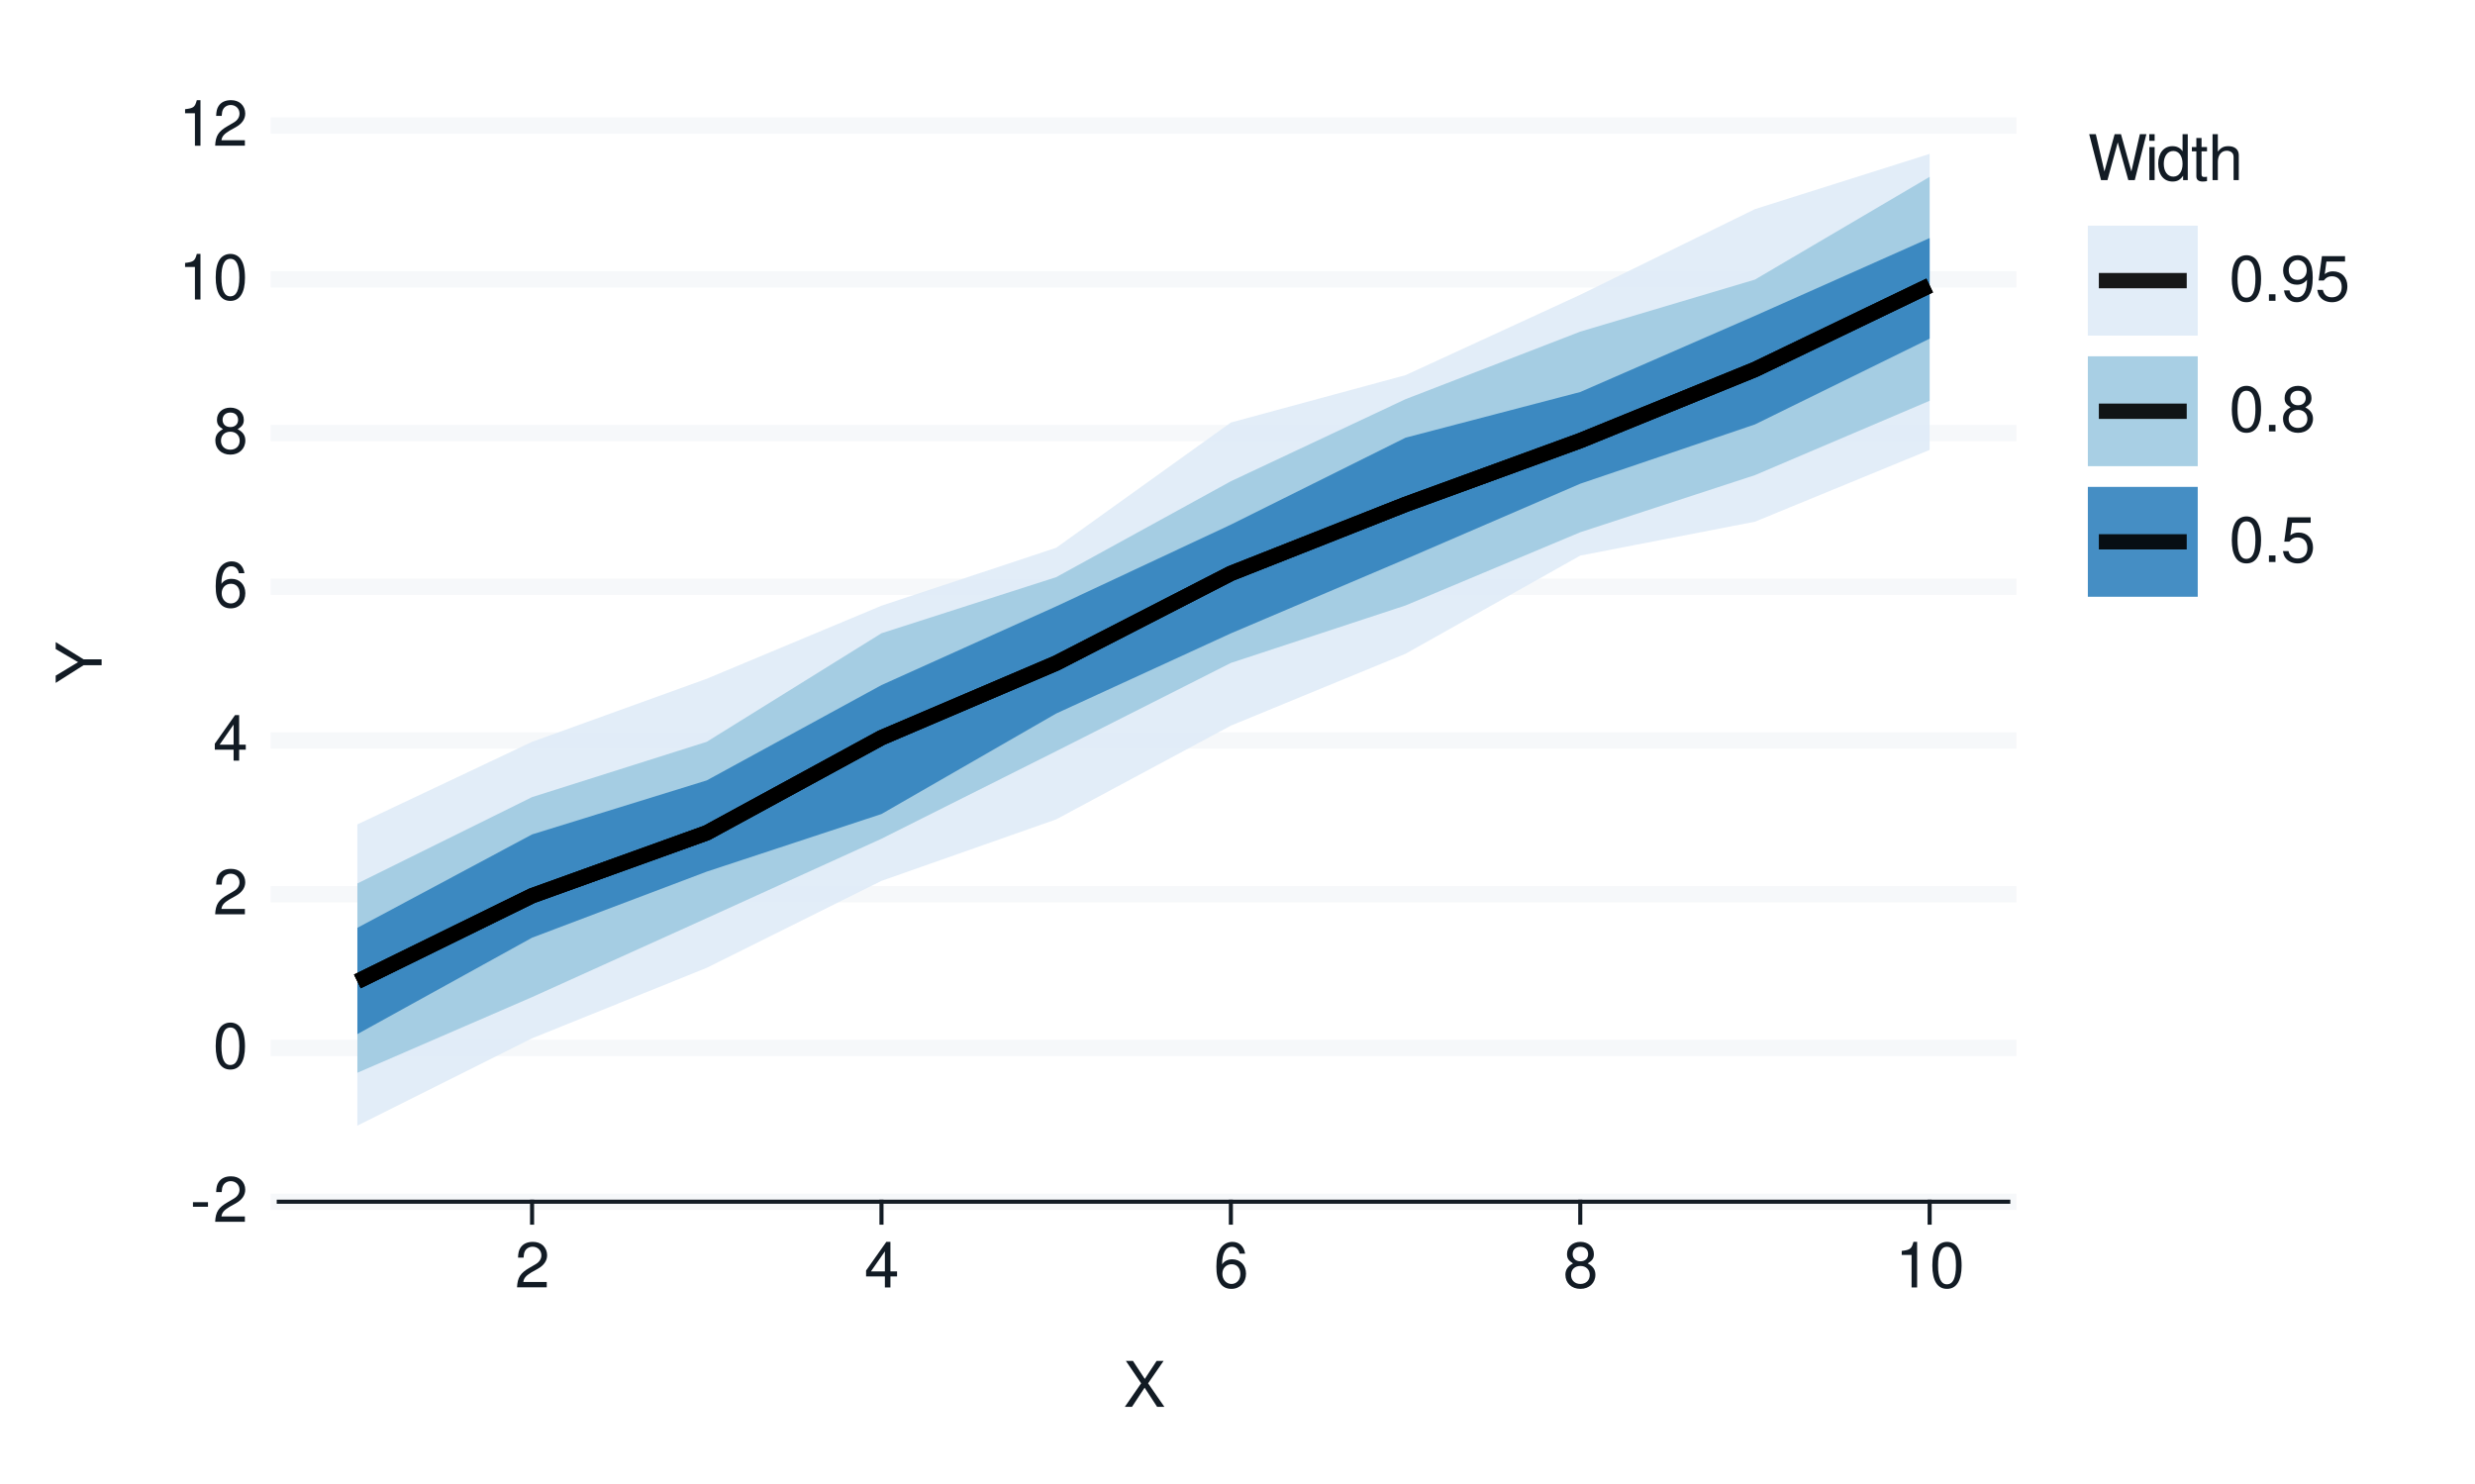
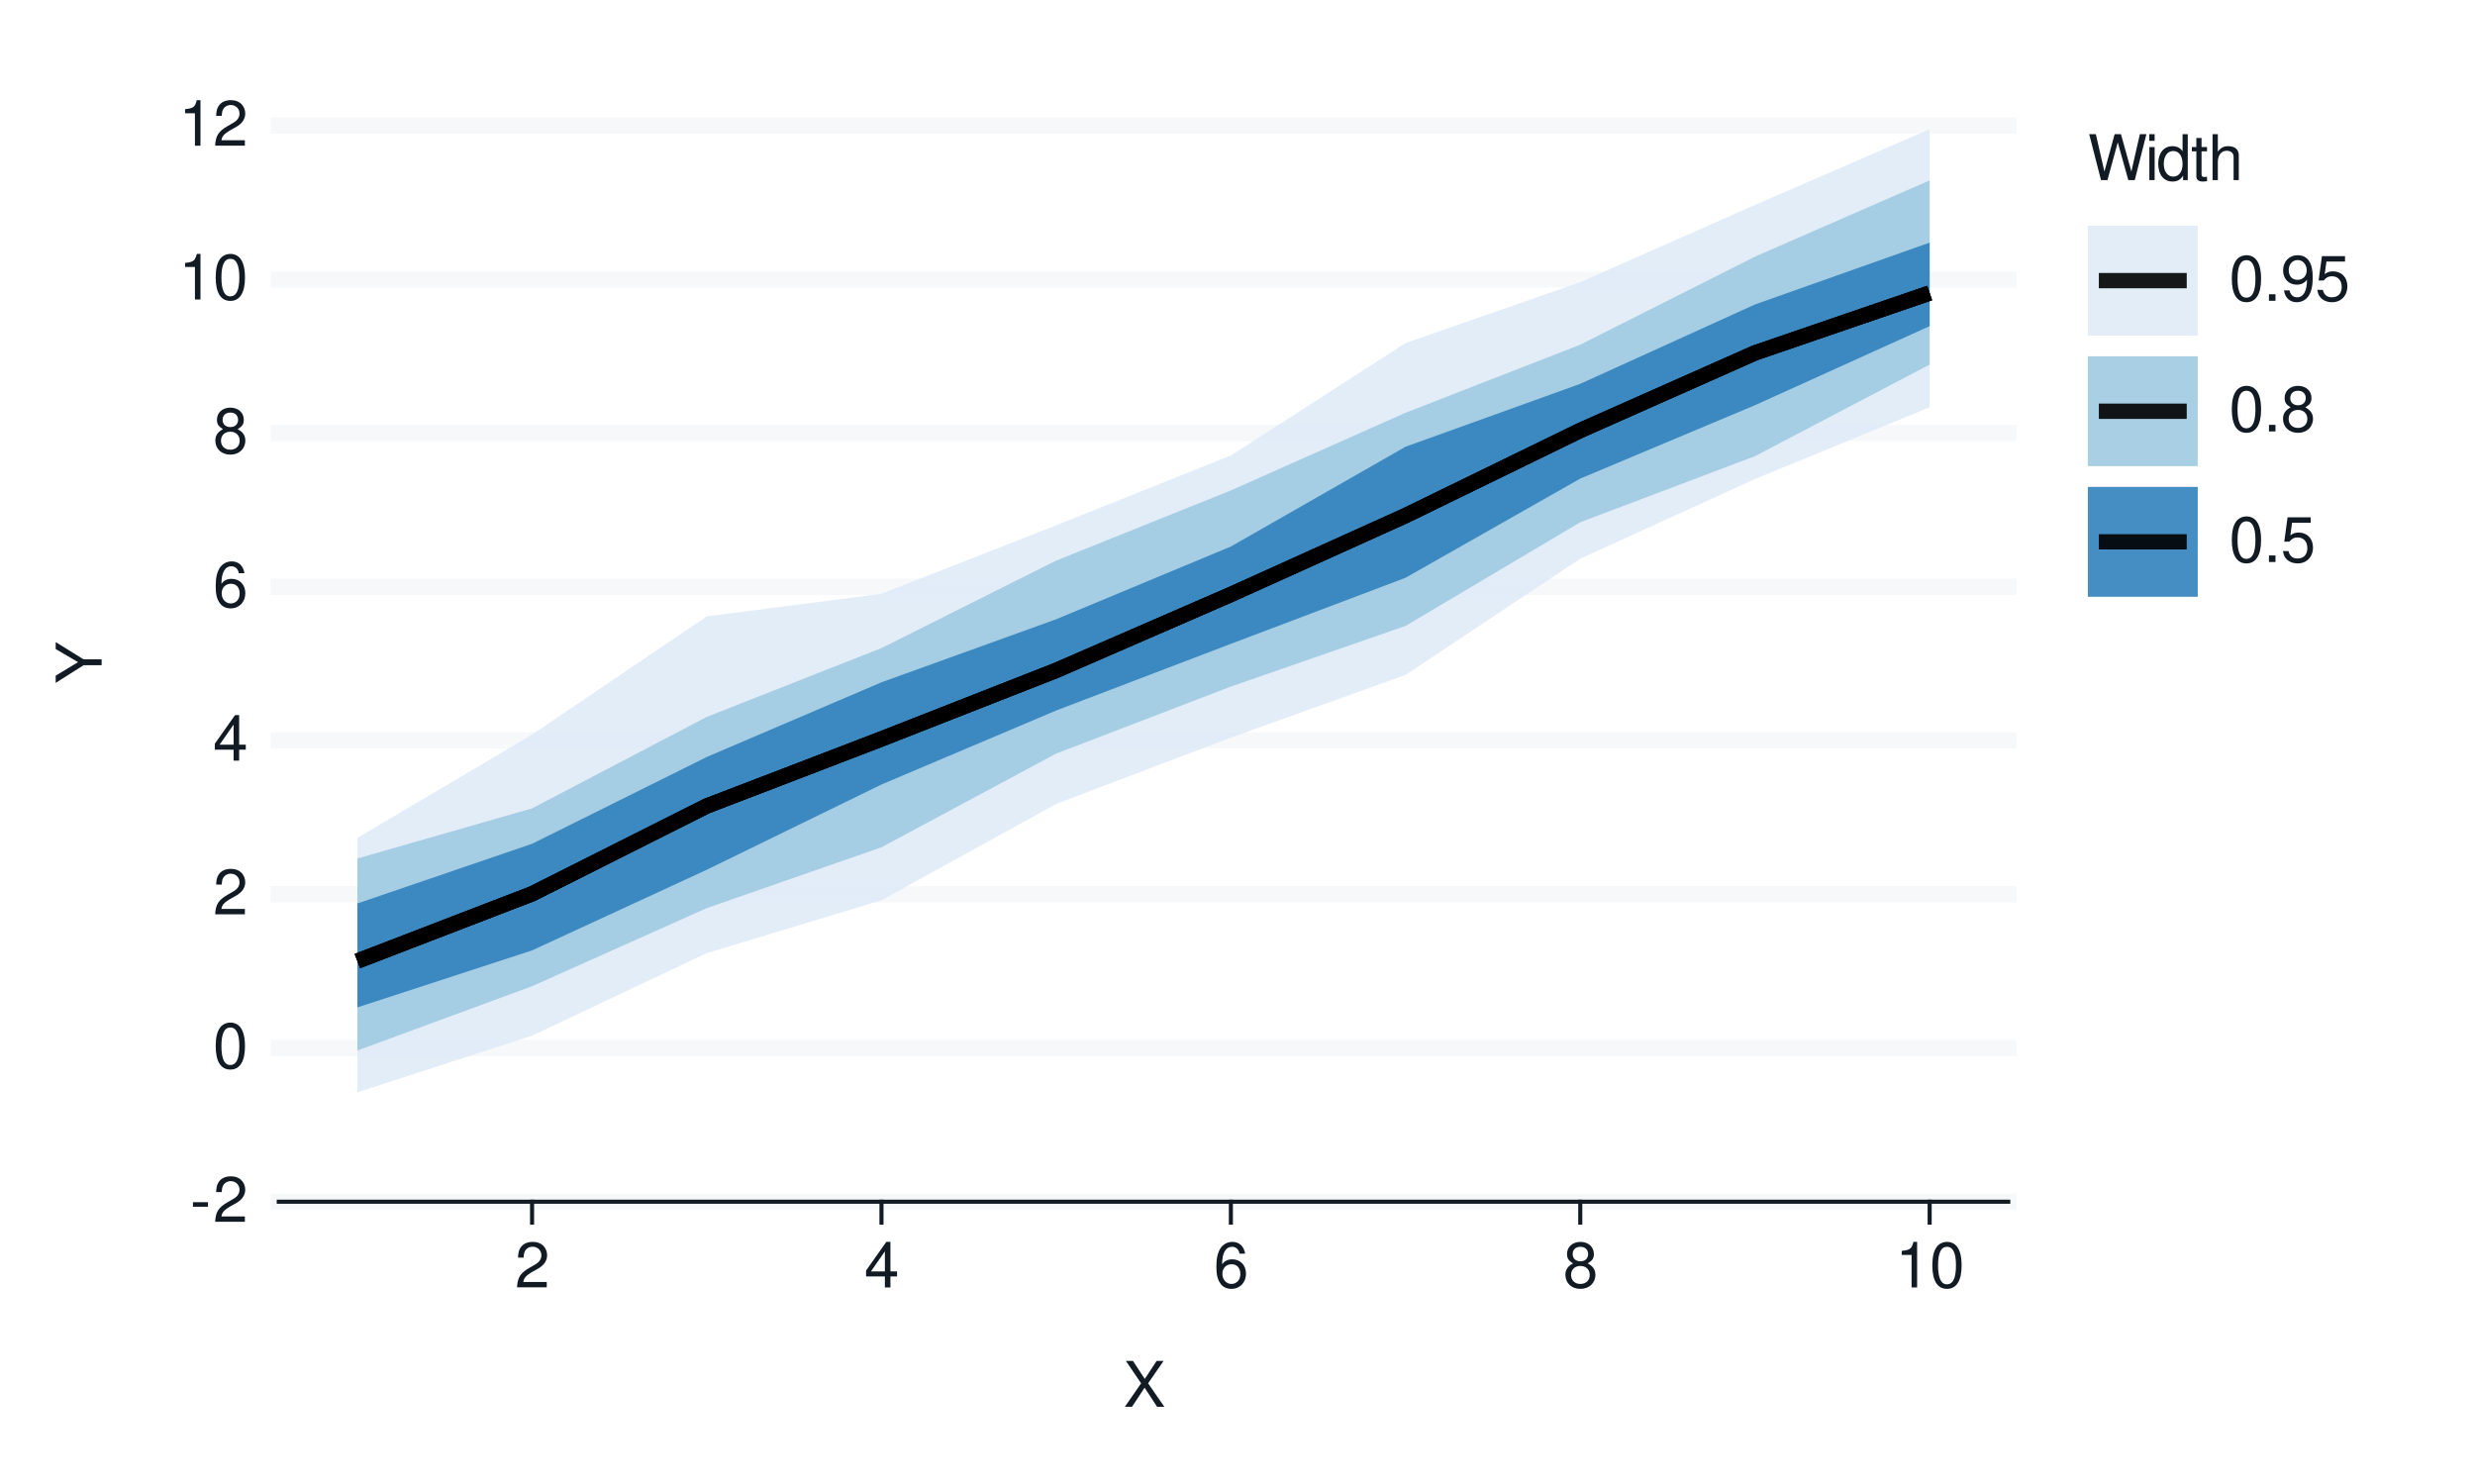
<svg xmlns="http://www.w3.org/2000/svg" xmlns:xlink="http://www.w3.org/1999/xlink" width="432pt" height="259pt" viewBox="0 0 432 259" version="1.1">
  <defs>
    <g>
      <symbol overflow="visible" id="glyph0-0">
        <path style="stroke:none;" d="" />
      </symbol>
      <symbol overflow="visible" id="glyph0-1">
        <path style="stroke:none;" d="M 3.125 -3.438 L 0.5 -3.438 L 0.5 -2.641 L 3.125 -2.641 Z M 3.125 -3.438 " />
      </symbol>
      <symbol overflow="visible" id="glyph0-2">
        <path style="stroke:none;" d="M 5.562 -0.953 L 1.469 -0.953 C 1.562 -1.609 1.906 -2.031 2.875 -2.625 L 3.969 -3.234 C 5.062 -3.844 5.625 -4.656 5.625 -5.625 C 5.625 -6.297 5.359 -6.906 4.891 -7.344 C 4.438 -7.75 3.859 -7.953 3.125 -7.953 C 2.141 -7.953 1.391 -7.594 0.969 -6.922 C 0.688 -6.5 0.578 -6 0.547 -5.203 L 1.516 -5.203 C 1.547 -5.734 1.609 -6.062 1.75 -6.328 C 2 -6.812 2.516 -7.109 3.094 -7.109 C 3.969 -7.109 4.625 -6.469 4.625 -5.609 C 4.625 -4.969 4.266 -4.422 3.578 -4.031 L 2.562 -3.438 C 0.938 -2.5 0.469 -1.75 0.375 -0.016 L 5.562 -0.016 Z M 5.562 -0.953 " />
      </symbol>
      <symbol overflow="visible" id="glyph0-3">
        <path style="stroke:none;" d="M 3.031 -7.953 C 2.297 -7.953 1.641 -7.625 1.234 -7.078 C 0.719 -6.375 0.469 -5.328 0.469 -3.844 C 0.469 -1.172 1.359 0.25 3.031 0.25 C 4.672 0.25 5.578 -1.172 5.578 -3.781 C 5.578 -5.328 5.328 -6.359 4.812 -7.078 C 4.406 -7.641 3.766 -7.953 3.031 -7.953 Z M 3.031 -7.094 C 4.062 -7.094 4.594 -6.031 4.594 -3.875 C 4.594 -1.609 4.078 -0.547 3 -0.547 C 1.984 -0.547 1.469 -1.656 1.469 -3.844 C 1.469 -6.031 1.984 -7.094 3.031 -7.094 Z M 3.031 -7.094 " />
      </symbol>
      <symbol overflow="visible" id="glyph0-4">
        <path style="stroke:none;" d="M 3.594 -1.922 L 3.594 0 L 4.562 0 L 4.562 -1.922 L 5.719 -1.922 L 5.719 -2.797 L 4.562 -2.797 L 4.562 -7.953 L 3.844 -7.953 L 0.312 -2.953 L 0.312 -1.922 Z M 3.594 -2.797 L 1.156 -2.797 L 3.594 -6.297 Z M 3.594 -2.797 " />
      </symbol>
      <symbol overflow="visible" id="glyph0-5">
        <path style="stroke:none;" d="M 5.484 -5.891 C 5.297 -7.188 4.453 -7.953 3.266 -7.953 C 2.406 -7.953 1.641 -7.531 1.172 -6.812 C 0.688 -6.031 0.469 -5.078 0.469 -3.625 C 0.469 -2.281 0.656 -1.438 1.141 -0.734 C 1.547 -0.094 2.234 0.25 3.094 0.25 C 4.578 0.25 5.641 -0.859 5.641 -2.406 C 5.641 -3.875 4.656 -4.906 3.25 -4.906 C 2.484 -4.906 1.875 -4.625 1.469 -4.031 C 1.469 -6 2.094 -7.094 3.203 -7.094 C 3.891 -7.094 4.359 -6.656 4.516 -5.891 Z M 3.141 -4.047 C 4.062 -4.047 4.656 -3.391 4.656 -2.328 C 4.656 -1.328 4 -0.609 3.109 -0.609 C 2.203 -0.609 1.516 -1.359 1.516 -2.375 C 1.516 -3.359 2.172 -4.047 3.141 -4.047 Z M 3.141 -4.047 " />
      </symbol>
      <symbol overflow="visible" id="glyph0-6">
        <path style="stroke:none;" d="M 4.297 -4.188 C 5.109 -4.688 5.375 -5.078 5.375 -5.828 C 5.375 -7.078 4.406 -7.953 3.031 -7.953 C 1.656 -7.953 0.688 -7.078 0.688 -5.844 C 0.688 -5.078 0.938 -4.703 1.734 -4.188 C 0.844 -3.734 0.406 -3.094 0.406 -2.219 C 0.406 -0.766 1.469 0.25 3.031 0.25 C 4.562 0.25 5.641 -0.766 5.641 -2.219 C 5.641 -3.094 5.203 -3.734 4.297 -4.188 Z M 3.031 -7.094 C 3.844 -7.094 4.375 -6.594 4.375 -5.812 C 4.375 -5.062 3.844 -4.562 3.031 -4.562 C 2.203 -4.562 1.672 -5.062 1.672 -5.828 C 1.672 -6.594 2.203 -7.094 3.031 -7.094 Z M 3.031 -3.75 C 4 -3.75 4.656 -3.109 4.656 -2.188 C 4.656 -1.234 4 -0.609 3 -0.609 C 2.062 -0.609 1.391 -1.25 1.391 -2.172 C 1.391 -3.125 2.047 -3.75 3.031 -3.75 Z M 3.031 -3.75 " />
      </symbol>
      <symbol overflow="visible" id="glyph0-7">
        <path style="stroke:none;" d="M 2.844 -5.672 L 2.844 0 L 3.812 0 L 3.812 -7.953 L 3.172 -7.953 C 2.844 -6.734 2.625 -6.562 1.125 -6.375 L 1.125 -5.672 Z M 2.844 -5.672 " />
      </symbol>
      <symbol overflow="visible" id="glyph0-8">
        <path style="stroke:none;" d="M 4.297 -4.109 L 7 -8.016 L 5.781 -8.016 L 3.719 -4.875 L 1.656 -8.016 L 0.422 -8.016 L 3.078 -4.109 L 0.234 0 L 1.484 0 L 3.688 -3.344 L 5.875 0 L 7.141 0 Z M 4.297 -4.109 " />
      </symbol>
      <symbol overflow="visible" id="glyph0-9">
        <path style="stroke:none;" d="M 8.188 0 L 10.219 -8.016 L 9.078 -8.016 L 7.594 -1.5 L 5.781 -8.016 L 4.672 -8.016 L 2.891 -1.5 L 1.391 -8.016 L 0.234 -8.016 L 2.297 0 L 3.422 0 L 5.219 -6.594 L 7.062 0 Z M 8.188 0 " />
      </symbol>
      <symbol overflow="visible" id="glyph0-10">
        <path style="stroke:none;" d="M 1.656 -5.766 L 0.734 -5.766 L 0.734 0 L 1.656 0 Z M 1.656 -8.016 L 0.719 -8.016 L 0.719 -6.859 L 1.656 -6.859 Z M 1.656 -8.016 " />
      </symbol>
      <symbol overflow="visible" id="glyph0-11">
        <path style="stroke:none;" d="M 5.438 -8.016 L 4.531 -8.016 L 4.531 -5.031 C 4.141 -5.625 3.531 -5.922 2.766 -5.922 C 1.266 -5.922 0.281 -4.734 0.281 -2.891 C 0.281 -0.953 1.234 0.25 2.797 0.25 C 3.594 0.25 4.141 -0.047 4.625 -0.766 L 4.625 0 L 5.438 0 Z M 2.922 -5.078 C 3.906 -5.078 4.531 -4.203 4.531 -2.812 C 4.531 -1.484 3.891 -0.609 2.922 -0.609 C 1.906 -0.609 1.25 -1.5 1.25 -2.844 C 1.25 -4.188 1.906 -5.078 2.922 -5.078 Z M 2.922 -5.078 " />
      </symbol>
      <symbol overflow="visible" id="glyph0-12">
        <path style="stroke:none;" d="M 2.797 -5.766 L 1.844 -5.766 L 1.844 -7.344 L 0.938 -7.344 L 0.938 -5.766 L 0.156 -5.766 L 0.156 -5.016 L 0.938 -5.016 L 0.938 -0.656 C 0.938 -0.062 1.328 0.25 2.047 0.25 C 2.281 0.25 2.484 0.234 2.797 0.172 L 2.797 -0.594 C 2.656 -0.562 2.547 -0.547 2.359 -0.547 C 1.953 -0.547 1.844 -0.656 1.844 -1.062 L 1.844 -5.016 L 2.797 -5.016 Z M 2.797 -5.766 " />
      </symbol>
      <symbol overflow="visible" id="glyph0-13">
        <path style="stroke:none;" d="M 0.766 -8.016 L 0.766 0 L 1.688 0 L 1.688 -3.172 C 1.688 -4.359 2.297 -5.125 3.25 -5.125 C 3.547 -5.125 3.844 -5.031 4.062 -4.875 C 4.328 -4.672 4.438 -4.406 4.438 -4 L 4.438 0 L 5.344 0 L 5.344 -4.359 C 5.344 -5.328 4.656 -5.922 3.531 -5.922 C 2.719 -5.922 2.219 -5.672 1.688 -4.969 L 1.688 -8.016 Z M 0.766 -8.016 " />
      </symbol>
      <symbol overflow="visible" id="glyph0-14">
        <path style="stroke:none;" d="M 2.094 -1.141 L 0.953 -1.141 L 0.953 0 L 2.094 0 Z M 2.094 -1.141 " />
      </symbol>
      <symbol overflow="visible" id="glyph0-15">
        <path style="stroke:none;" d="M 0.578 -1.812 C 0.766 -0.516 1.609 0.25 2.797 0.25 C 3.656 0.25 4.438 -0.172 4.891 -0.875 C 5.375 -1.656 5.594 -2.625 5.594 -4.062 C 5.594 -5.406 5.406 -6.266 4.938 -6.969 C 4.516 -7.609 3.828 -7.953 2.969 -7.953 C 1.484 -7.953 0.422 -6.844 0.422 -5.297 C 0.422 -3.844 1.406 -2.812 2.812 -2.812 C 3.547 -2.812 4.109 -3.062 4.594 -3.672 C 4.594 -1.688 3.969 -0.609 2.859 -0.609 C 2.172 -0.609 1.703 -1.047 1.547 -1.812 Z M 2.953 -7.109 C 3.859 -7.109 4.547 -6.344 4.547 -5.328 C 4.547 -4.344 3.891 -3.656 2.922 -3.656 C 1.984 -3.656 1.406 -4.328 1.406 -5.375 C 1.406 -6.375 2.062 -7.109 2.953 -7.109 Z M 2.953 -7.109 " />
      </symbol>
      <symbol overflow="visible" id="glyph0-16">
        <path style="stroke:none;" d="M 5.234 -7.797 L 1.203 -7.797 L 0.625 -3.547 L 1.516 -3.547 C 1.969 -4.094 2.344 -4.281 2.953 -4.281 C 4 -4.281 4.656 -3.562 4.656 -2.406 C 4.656 -1.281 4 -0.609 2.953 -0.609 C 2.094 -0.609 1.578 -1.031 1.359 -1.906 L 0.391 -1.906 C 0.516 -1.281 0.625 -0.969 0.859 -0.688 C 1.297 -0.094 2.094 0.25 2.969 0.25 C 4.547 0.25 5.641 -0.891 5.641 -2.547 C 5.641 -4.078 4.625 -5.141 3.125 -5.141 C 2.578 -5.141 2.141 -5 1.688 -4.656 L 1.984 -6.844 L 5.234 -6.844 Z M 5.234 -7.797 " />
      </symbol>
      <symbol overflow="visible" id="glyph1-0">
        <path style="stroke:none;" d="" />
      </symbol>
      <symbol overflow="visible" id="glyph1-1">
        <path style="stroke:none;" d="M -3.141 -4.25 L -8.016 -7.266 L -8.016 -6.047 L -4.109 -3.766 L -8.016 -1.406 L -8.016 -0.141 L -3.141 -3.234 L 0 -3.234 L 0 -4.25 Z M -3.141 -4.25 " />
      </symbol>
    </g>
  </defs>
  <g id="surface93">
    <rect x="0" y="0" width="432" height="259" style="fill:rgb(100%,100%,100%);fill-opacity:1;stroke:none;" />
    <path style="fill:none;stroke-width:0.711;stroke-linecap:round;stroke-linejoin:round;stroke:rgb(100%,100%,100%);stroke-opacity:1;stroke-miterlimit:10;" d="M 0 259 L 432 259 L 432 0 L 0 0 Z M 0 259 " />
    <path style="fill-rule:nonzero;fill:rgb(100%,100%,100%);fill-opacity:1;stroke-width:0.711;stroke-linecap:round;stroke-linejoin:round;stroke:rgb(100%,100%,100%);stroke-opacity:1;stroke-miterlimit:10;" d="M 48.656 209.758 L 350.535 209.758 L 350.535 21.918 L 48.656 21.918 Z M 48.656 209.758 " />
    <path style="fill:none;stroke-width:2.845;stroke-linecap:square;stroke-linejoin:round;stroke:rgb(96.471%,97.255%,98.039%);stroke-opacity:1;stroke-miterlimit:10;" d="M 48.656 209.758 L 350.535 209.758 " />
    <path style="fill:none;stroke-width:2.845;stroke-linecap:square;stroke-linejoin:round;stroke:rgb(96.471%,97.255%,98.039%);stroke-opacity:1;stroke-miterlimit:10;" d="M 48.656 182.922 L 350.535 182.922 " />
    <path style="fill:none;stroke-width:2.845;stroke-linecap:square;stroke-linejoin:round;stroke:rgb(96.471%,97.255%,98.039%);stroke-opacity:1;stroke-miterlimit:10;" d="M 48.656 156.09 L 350.535 156.09 " />
    <path style="fill:none;stroke-width:2.845;stroke-linecap:square;stroke-linejoin:round;stroke:rgb(96.471%,97.255%,98.039%);stroke-opacity:1;stroke-miterlimit:10;" d="M 48.656 129.254 L 350.535 129.254 " />
    <path style="fill:none;stroke-width:2.845;stroke-linecap:square;stroke-linejoin:round;stroke:rgb(96.471%,97.255%,98.039%);stroke-opacity:1;stroke-miterlimit:10;" d="M 48.656 102.422 L 350.535 102.422 " />
    <path style="fill:none;stroke-width:2.845;stroke-linecap:square;stroke-linejoin:round;stroke:rgb(96.471%,97.255%,98.039%);stroke-opacity:1;stroke-miterlimit:10;" d="M 48.656 75.586 L 350.535 75.586 " />
    <path style="fill:none;stroke-width:2.845;stroke-linecap:square;stroke-linejoin:round;stroke:rgb(96.471%,97.255%,98.039%);stroke-opacity:1;stroke-miterlimit:10;" d="M 48.656 48.754 L 350.535 48.754 " />
    <path style="fill:none;stroke-width:2.845;stroke-linecap:square;stroke-linejoin:round;stroke:rgb(96.471%,97.255%,98.039%);stroke-opacity:1;stroke-miterlimit:10;" d="M 48.656 21.918 L 350.535 21.918 " />
-     <path style=" stroke:none;fill-rule:nonzero;fill:rgb(87.059%,92.157%,96.863%);fill-opacity:0.902;" d="M 62.379 143.895 L 92.871 129.484 L 123.363 118.469 L 153.859 105.723 L 184.352 95.613 L 214.844 73.746 L 245.336 65.48 L 275.828 51.449 L 306.32 36.5 L 336.812 26.859 L 336.812 78.531 L 306.32 91.062 L 275.828 96.977 L 245.336 114.109 L 214.844 126.656 L 184.352 143.02 L 153.859 153.75 L 123.363 168.926 L 92.871 181.23 L 62.379 196.477 Z M 62.379 143.895 " />
-     <path style=" stroke:none;fill-rule:nonzero;fill:rgb(61.961%,79.216%,88.235%);fill-opacity:0.902;" d="M 62.379 154.203 L 92.871 139.133 L 123.363 129.477 L 153.859 110.531 L 184.352 100.742 L 214.844 84 L 245.336 69.672 L 275.828 57.883 L 306.32 48.801 L 336.812 30.867 L 336.812 69.953 L 306.32 82.934 L 275.828 92.902 L 245.336 105.68 L 214.844 115.711 L 184.352 131.117 L 153.859 146.398 L 123.363 160.258 L 92.871 174.043 L 62.379 187.246 Z M 62.379 154.203 " />
-     <path style=" stroke:none;fill-rule:nonzero;fill:rgb(19.216%,50.98%,74.118%);fill-opacity:0.902;" d="M 62.379 161.949 L 92.871 145.645 L 123.363 136.215 L 153.859 119.578 L 184.352 105.84 L 214.844 91.57 L 245.336 76.395 L 275.828 68.422 L 306.32 55.121 L 336.812 41.551 L 336.812 59.109 L 306.32 74.082 L 275.828 84.43 L 245.336 97.59 L 214.844 110.551 L 184.352 124.543 L 153.859 142.086 L 123.363 152.137 L 92.871 163.672 L 62.379 180.5 Z M 62.379 161.949 " />
-     <path style="fill:none;stroke-width:2.667;stroke-linecap:butt;stroke-linejoin:round;stroke:rgb(0%,0%,0%);stroke-opacity:0.902;stroke-miterlimit:10;" d="M 62.379 171.301 L 92.871 156.348 L 123.363 145.367 L 153.859 128.762 L 184.352 115.75 L 214.844 100.086 L 245.336 88.043 L 275.828 76.91 L 306.32 64.496 L 336.812 49.832 " />
-     <path style="fill:none;stroke-width:2.667;stroke-linecap:butt;stroke-linejoin:round;stroke:rgb(0%,0%,0%);stroke-opacity:0.902;stroke-miterlimit:10;" d="M 62.379 171.301 L 92.871 156.348 L 123.363 145.367 L 153.859 128.762 L 184.352 115.75 L 214.844 100.086 L 245.336 88.043 L 275.828 76.91 L 306.32 64.496 L 336.812 49.832 " />
-     <path style="fill:none;stroke-width:2.667;stroke-linecap:butt;stroke-linejoin:round;stroke:rgb(0%,0%,0%);stroke-opacity:0.902;stroke-miterlimit:10;" d="M 62.379 171.301 L 92.871 156.348 L 123.363 145.367 L 153.859 128.762 L 184.352 115.75 L 214.844 100.086 L 245.336 88.043 L 275.828 76.91 L 306.32 64.496 L 336.812 49.832 " />
+     <path style=" stroke:none;fill-rule:nonzero;fill:rgb(87.059%,92.157%,96.863%);fill-opacity:0.902;" d="M 62.379 146.25 L 92.871 128.223 L 123.363 107.59 L 153.859 103.641 L 184.352 91.695 L 214.844 79.508 L 245.336 59.879 L 275.828 49.254 L 306.32 35.77 L 336.812 22.551 L 336.812 71.09 L 306.32 83.613 L 275.828 97.516 L 245.336 117.805 L 214.844 128.738 L 184.352 140.324 L 153.859 157.141 L 123.363 166.363 L 92.871 180.773 L 62.379 190.66 Z M 62.379 146.25 " />
+     <path style=" stroke:none;fill-rule:nonzero;fill:rgb(61.961%,79.216%,88.235%);fill-opacity:0.902;" d="M 62.379 149.848 L 92.871 141.098 L 123.363 125.133 L 153.859 113.117 L 184.352 97.852 L 214.844 85.602 L 245.336 72.043 L 275.828 60.164 L 306.32 44.797 L 336.812 31.484 L 336.812 63.633 L 306.32 79.621 L 275.828 91.156 L 245.336 109.246 L 214.844 119.836 L 184.352 131.531 L 153.859 147.887 L 123.363 158.504 L 92.871 172.141 L 62.379 183.359 Z M 62.379 149.848 " />
+     <path style=" stroke:none;fill-rule:nonzero;fill:rgb(19.216%,50.98%,74.118%);fill-opacity:0.902;" d="M 62.379 157.699 L 92.871 147.281 L 123.363 132.125 L 153.859 119.09 L 184.352 108.09 L 214.844 95.391 L 245.336 77.973 L 275.828 66.996 L 306.32 53.145 L 336.812 42.344 L 336.812 56.926 L 306.32 70.727 L 275.828 83.535 L 245.336 100.844 L 214.844 112.379 L 184.352 124.016 L 153.859 136.93 L 123.363 151.812 L 92.871 165.887 L 62.379 175.84 Z M 62.379 157.699 " />
+     <path style="fill:none;stroke-width:2.667;stroke-linecap:butt;stroke-linejoin:round;stroke:rgb(0%,0%,0%);stroke-opacity:0.902;stroke-miterlimit:10;" d="M 62.379 167.75 L 92.871 156.012 L 123.363 140.684 L 153.859 128.977 L 184.352 117.016 L 214.844 103.762 L 245.336 89.992 L 275.828 75.133 L 306.32 61.598 L 336.812 51.145 " />
+     <path style="fill:none;stroke-width:2.667;stroke-linecap:butt;stroke-linejoin:round;stroke:rgb(0%,0%,0%);stroke-opacity:0.902;stroke-miterlimit:10;" d="M 62.379 167.75 L 92.871 156.012 L 123.363 140.684 L 153.859 128.977 L 184.352 117.016 L 214.844 103.762 L 245.336 89.992 L 275.828 75.133 L 306.32 61.598 L 336.812 51.145 " />
+     <path style="fill:none;stroke-width:2.667;stroke-linecap:butt;stroke-linejoin:round;stroke:rgb(0%,0%,0%);stroke-opacity:0.902;stroke-miterlimit:10;" d="M 62.379 167.75 L 92.871 156.012 L 123.363 140.684 L 153.859 128.977 L 184.352 117.016 L 214.844 103.762 L 245.336 89.992 L 275.828 75.133 L 306.32 61.598 L 336.812 51.145 " />
    <g style="fill:rgb(7.059%,10.588%,14.118%);fill-opacity:1;">
      <use xlink:href="#glyph0-1" x="33.18" y="213.276" />
      <use xlink:href="#glyph0-2" x="37.18" y="213.276" />
    </g>
    <g style="fill:rgb(7.059%,10.588%,14.118%);fill-opacity:1;">
      <use xlink:href="#glyph0-3" x="37.18" y="186.44" />
    </g>
    <g style="fill:rgb(7.059%,10.588%,14.118%);fill-opacity:1;">
      <use xlink:href="#glyph0-2" x="37.18" y="159.608" />
    </g>
    <g style="fill:rgb(7.059%,10.588%,14.118%);fill-opacity:1;">
      <use xlink:href="#glyph0-4" x="37.18" y="132.772" />
    </g>
    <g style="fill:rgb(7.059%,10.588%,14.118%);fill-opacity:1;">
      <use xlink:href="#glyph0-5" x="37.18" y="105.94" />
    </g>
    <g style="fill:rgb(7.059%,10.588%,14.118%);fill-opacity:1;">
      <use xlink:href="#glyph0-6" x="37.18" y="79.104" />
    </g>
    <g style="fill:rgb(7.059%,10.588%,14.118%);fill-opacity:1;">
      <use xlink:href="#glyph0-7" x="31.18" y="52.272" />
      <use xlink:href="#glyph0-3" x="37.18" y="52.272" />
    </g>
    <g style="fill:rgb(7.059%,10.588%,14.118%);fill-opacity:1;">
      <use xlink:href="#glyph0-7" x="31.18" y="25.437" />
      <use xlink:href="#glyph0-2" x="37.18" y="25.437" />
    </g>
    <path style="fill:none;stroke-width:0.711;stroke-linecap:square;stroke-linejoin:round;stroke:rgb(7.059%,10.588%,14.118%);stroke-opacity:1;stroke-miterlimit:10;" d="M 48.656 209.758 L 350.535 209.758 " />
    <path style="fill:none;stroke-width:0.711;stroke-linecap:square;stroke-linejoin:round;stroke:rgb(7.059%,10.588%,14.118%);stroke-opacity:1;stroke-miterlimit:10;" d="M 92.871 213.41 L 92.871 209.758 " />
    <path style="fill:none;stroke-width:0.711;stroke-linecap:square;stroke-linejoin:round;stroke:rgb(7.059%,10.588%,14.118%);stroke-opacity:1;stroke-miterlimit:10;" d="M 153.859 213.41 L 153.859 209.758 " />
    <path style="fill:none;stroke-width:0.711;stroke-linecap:square;stroke-linejoin:round;stroke:rgb(7.059%,10.588%,14.118%);stroke-opacity:1;stroke-miterlimit:10;" d="M 214.844 213.41 L 214.844 209.758 " />
    <path style="fill:none;stroke-width:0.711;stroke-linecap:square;stroke-linejoin:round;stroke:rgb(7.059%,10.588%,14.118%);stroke-opacity:1;stroke-miterlimit:10;" d="M 275.828 213.41 L 275.828 209.758 " />
    <path style="fill:none;stroke-width:0.711;stroke-linecap:square;stroke-linejoin:round;stroke:rgb(7.059%,10.588%,14.118%);stroke-opacity:1;stroke-miterlimit:10;" d="M 336.812 213.41 L 336.812 209.758 " />
    <g style="fill:rgb(7.059%,10.588%,14.118%);fill-opacity:1;">
      <use xlink:href="#glyph0-2" x="89.871" y="224.718" />
    </g>
    <g style="fill:rgb(7.059%,10.588%,14.118%);fill-opacity:1;">
      <use xlink:href="#glyph0-4" x="150.859" y="224.718" />
    </g>
    <g style="fill:rgb(7.059%,10.588%,14.118%);fill-opacity:1;">
      <use xlink:href="#glyph0-5" x="211.844" y="224.718" />
    </g>
    <g style="fill:rgb(7.059%,10.588%,14.118%);fill-opacity:1;">
      <use xlink:href="#glyph0-6" x="272.828" y="224.718" />
    </g>
    <g style="fill:rgb(7.059%,10.588%,14.118%);fill-opacity:1;">
      <use xlink:href="#glyph0-7" x="330.812" y="224.718" />
      <use xlink:href="#glyph0-3" x="336.812" y="224.718" />
    </g>
    <g style="fill:rgb(7.059%,10.588%,14.118%);fill-opacity:1;">
      <use xlink:href="#glyph0-8" x="196.098" y="245.562" />
    </g>
    <g style="fill:rgb(7.059%,10.588%,14.118%);fill-opacity:1;">
      <use xlink:href="#glyph1-1" x="17.737" y="119.34" />
    </g>
    <path style=" stroke:none;fill-rule:nonzero;fill:rgb(100%,100%,100%);fill-opacity:1;" d="M 356.207 112.383 L 410.082 112.383 L 410.082 21.918 L 356.207 21.918 Z M 356.207 112.383 " />
    <g style="fill:rgb(7.059%,10.588%,14.118%);fill-opacity:1;">
      <use xlink:href="#glyph0-9" x="364.426" y="31.437" />
      <use xlink:href="#glyph0-10" x="374.426" y="31.437" />
      <use xlink:href="#glyph0-11" x="376.426" y="31.437" />
      <use xlink:href="#glyph0-12" x="382.426" y="31.437" />
      <use xlink:href="#glyph0-13" x="385.426" y="31.437" />
    </g>
    <path style="fill-rule:nonzero;fill:rgb(100%,100%,100%);fill-opacity:1;stroke-width:0.711;stroke-linecap:round;stroke-linejoin:round;stroke:rgb(100%,100%,100%);stroke-opacity:1;stroke-miterlimit:10;" d="M 364.426 58.574 L 383.605 58.574 L 383.605 39.395 L 364.426 39.395 Z M 364.426 58.574 " />
    <path style=" stroke:none;fill-rule:nonzero;fill:rgb(87.059%,92.157%,96.863%);fill-opacity:0.902;" d="M 364.426 58.574 L 383.605 58.574 L 383.605 39.395 L 364.426 39.395 Z M 364.426 58.574 " />
    <path style="fill:none;stroke-width:2.667;stroke-linecap:butt;stroke-linejoin:round;stroke:rgb(0%,0%,0%);stroke-opacity:0.902;stroke-miterlimit:10;" d="M 366.344 48.984 L 381.684 48.984 " />
    <path style="fill-rule:nonzero;fill:rgb(100%,100%,100%);fill-opacity:1;stroke-width:0.711;stroke-linecap:round;stroke-linejoin:round;stroke:rgb(100%,100%,100%);stroke-opacity:1;stroke-miterlimit:10;" d="M 364.426 81.371 L 383.605 81.371 L 383.605 62.191 L 364.426 62.191 Z M 364.426 81.371 " />
    <path style=" stroke:none;fill-rule:nonzero;fill:rgb(61.961%,79.216%,88.235%);fill-opacity:0.902;" d="M 364.426 81.371 L 383.605 81.371 L 383.605 62.191 L 364.426 62.191 Z M 364.426 81.371 " />
    <path style="fill:none;stroke-width:2.667;stroke-linecap:butt;stroke-linejoin:round;stroke:rgb(0%,0%,0%);stroke-opacity:0.902;stroke-miterlimit:10;" d="M 366.344 71.781 L 381.684 71.781 " />
    <path style="fill-rule:nonzero;fill:rgb(100%,100%,100%);fill-opacity:1;stroke-width:0.711;stroke-linecap:round;stroke-linejoin:round;stroke:rgb(100%,100%,100%);stroke-opacity:1;stroke-miterlimit:10;" d="M 364.426 104.164 L 383.605 104.164 L 383.605 84.984 L 364.426 84.984 Z M 364.426 104.164 " />
    <path style=" stroke:none;fill-rule:nonzero;fill:rgb(19.216%,50.98%,74.118%);fill-opacity:0.902;" d="M 364.426 104.164 L 383.605 104.164 L 383.605 84.984 L 364.426 84.984 Z M 364.426 104.164 " />
    <path style="fill:none;stroke-width:2.667;stroke-linecap:butt;stroke-linejoin:round;stroke:rgb(0%,0%,0%);stroke-opacity:0.902;stroke-miterlimit:10;" d="M 366.344 94.574 L 381.684 94.574 " />
    <g style="fill:rgb(7.059%,10.588%,14.118%);fill-opacity:1;">
      <use xlink:href="#glyph0-3" x="389.082" y="52.503" />
      <use xlink:href="#glyph0-14" x="395.082" y="52.503" />
      <use xlink:href="#glyph0-15" x="398.082" y="52.503" />
      <use xlink:href="#glyph0-16" x="404.082" y="52.503" />
    </g>
    <g style="fill:rgb(7.059%,10.588%,14.118%);fill-opacity:1;">
      <use xlink:href="#glyph0-3" x="389.082" y="75.3" />
      <use xlink:href="#glyph0-14" x="395.082" y="75.3" />
      <use xlink:href="#glyph0-6" x="398.082" y="75.3" />
    </g>
    <g style="fill:rgb(7.059%,10.588%,14.118%);fill-opacity:1;">
      <use xlink:href="#glyph0-3" x="389.082" y="98.093" />
      <use xlink:href="#glyph0-14" x="395.082" y="98.093" />
      <use xlink:href="#glyph0-16" x="398.082" y="98.093" />
    </g>
  </g>
</svg>
